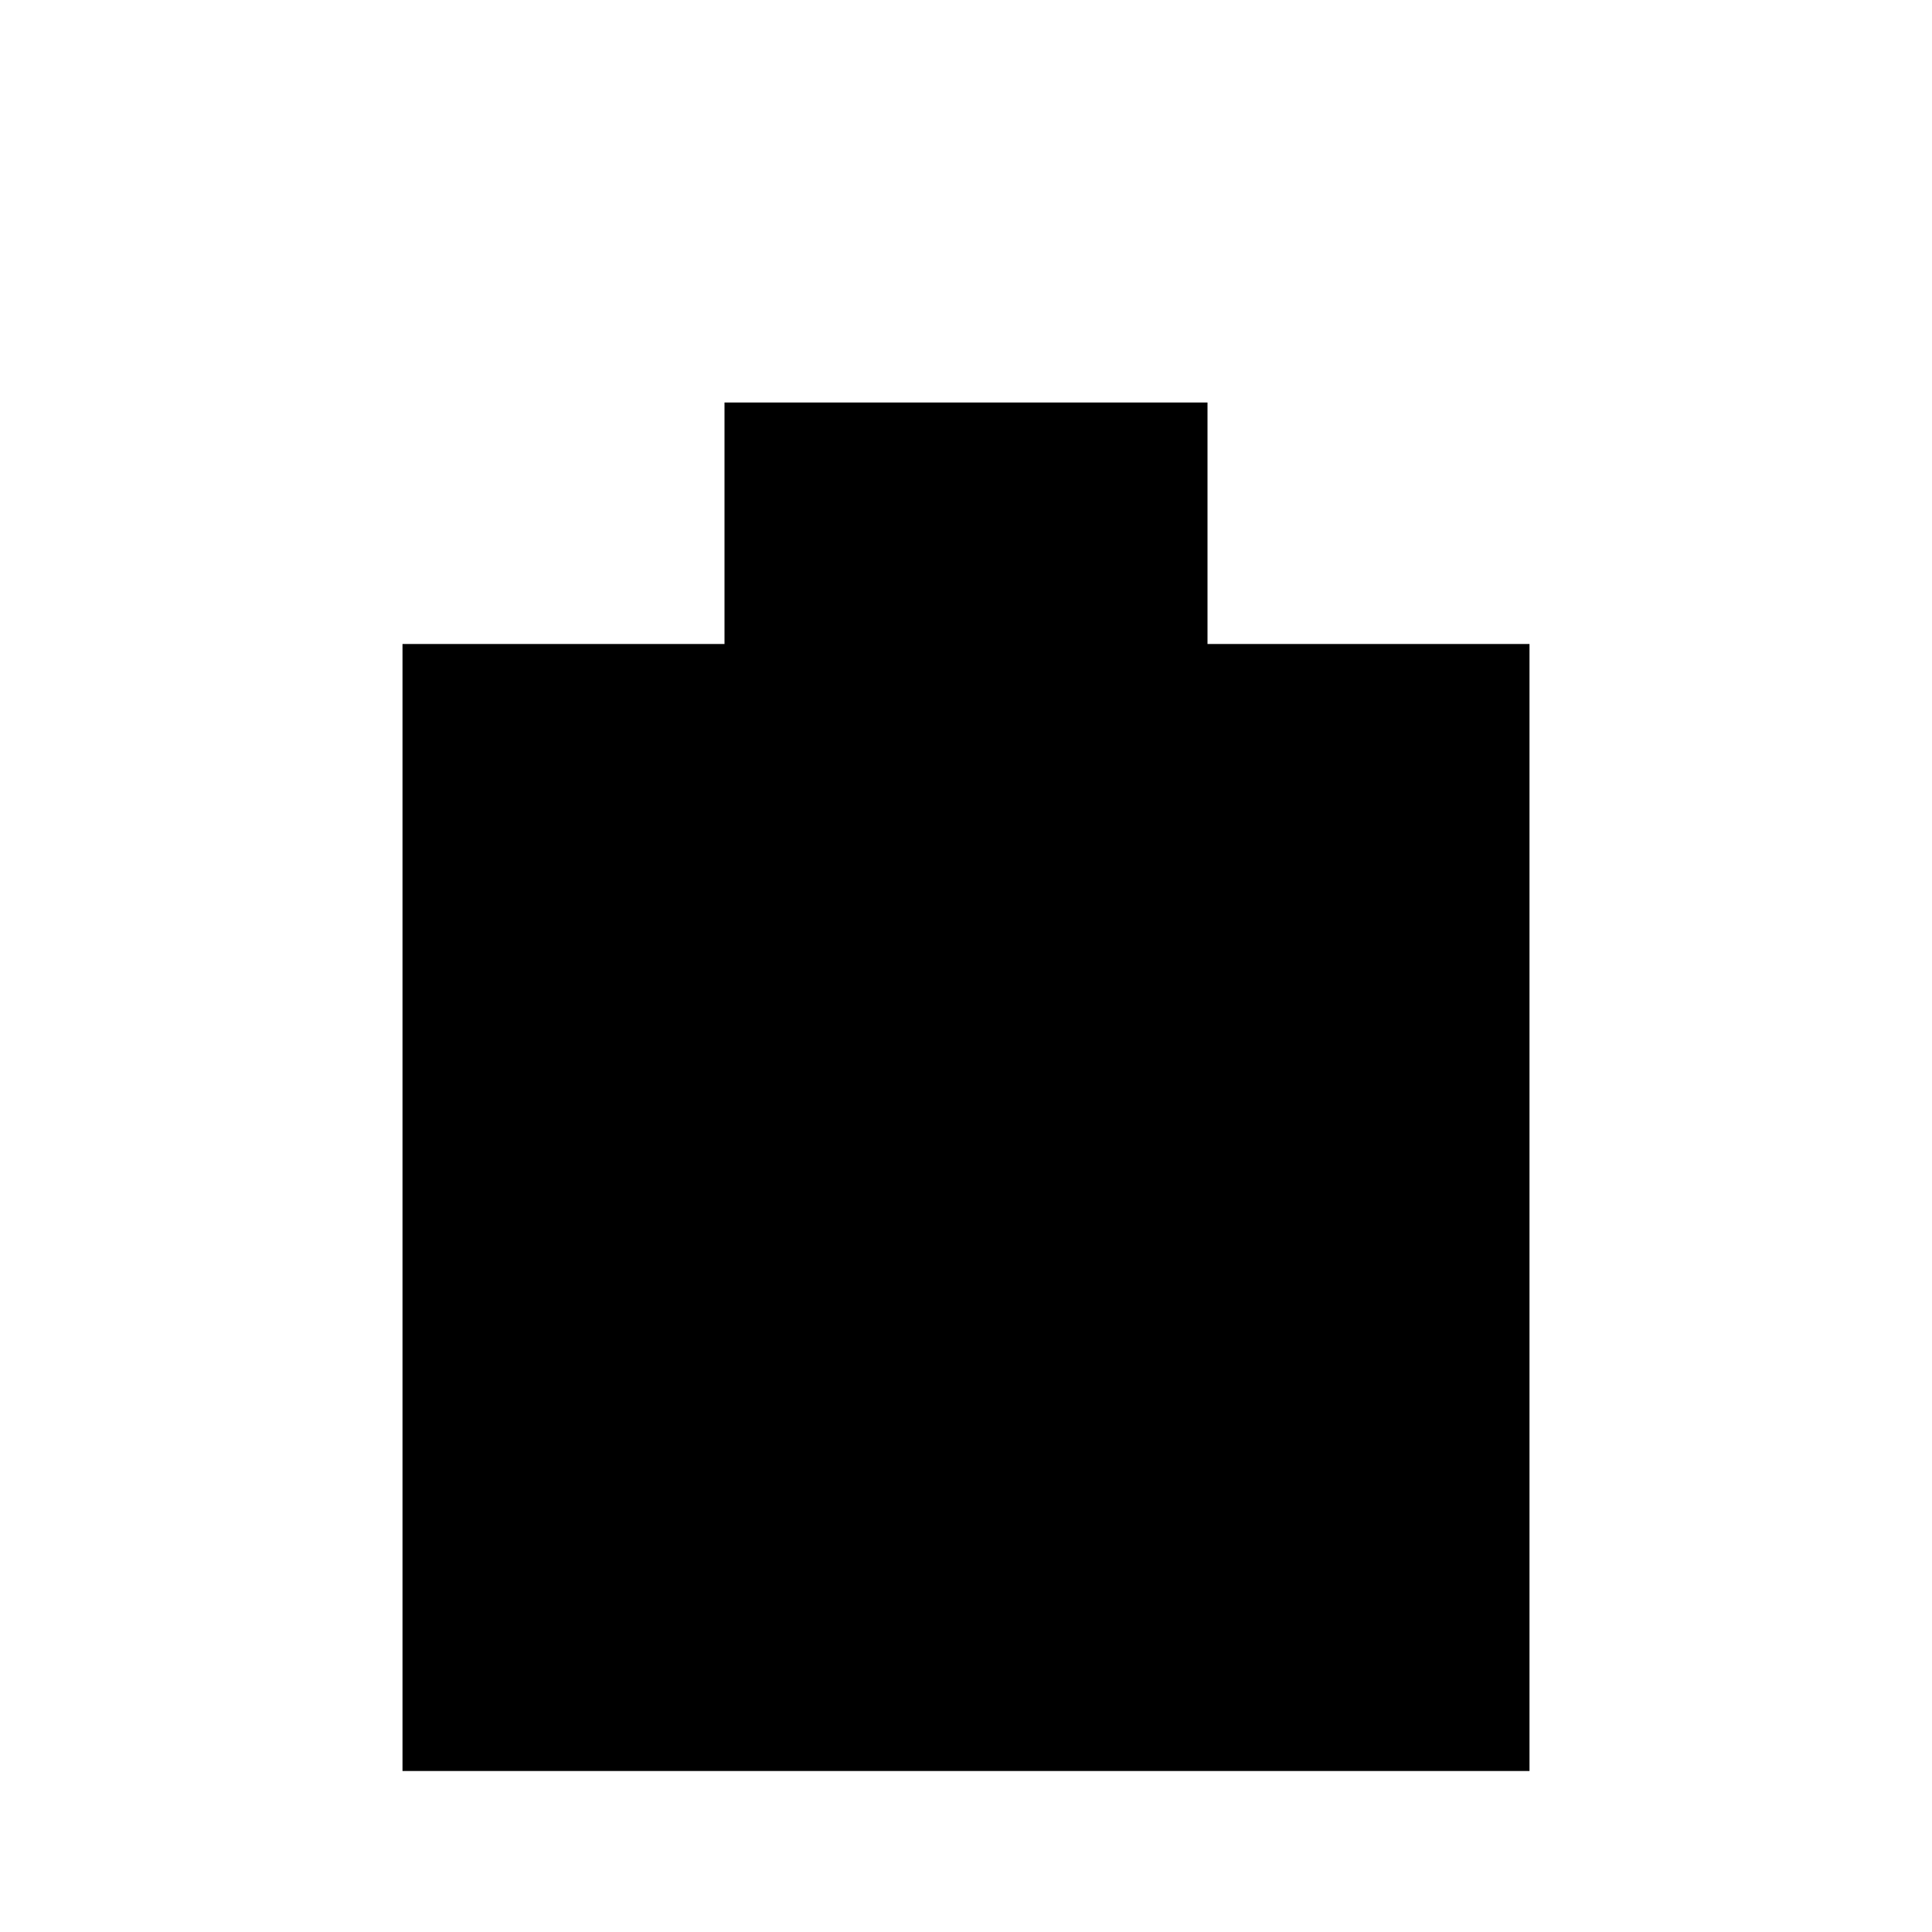
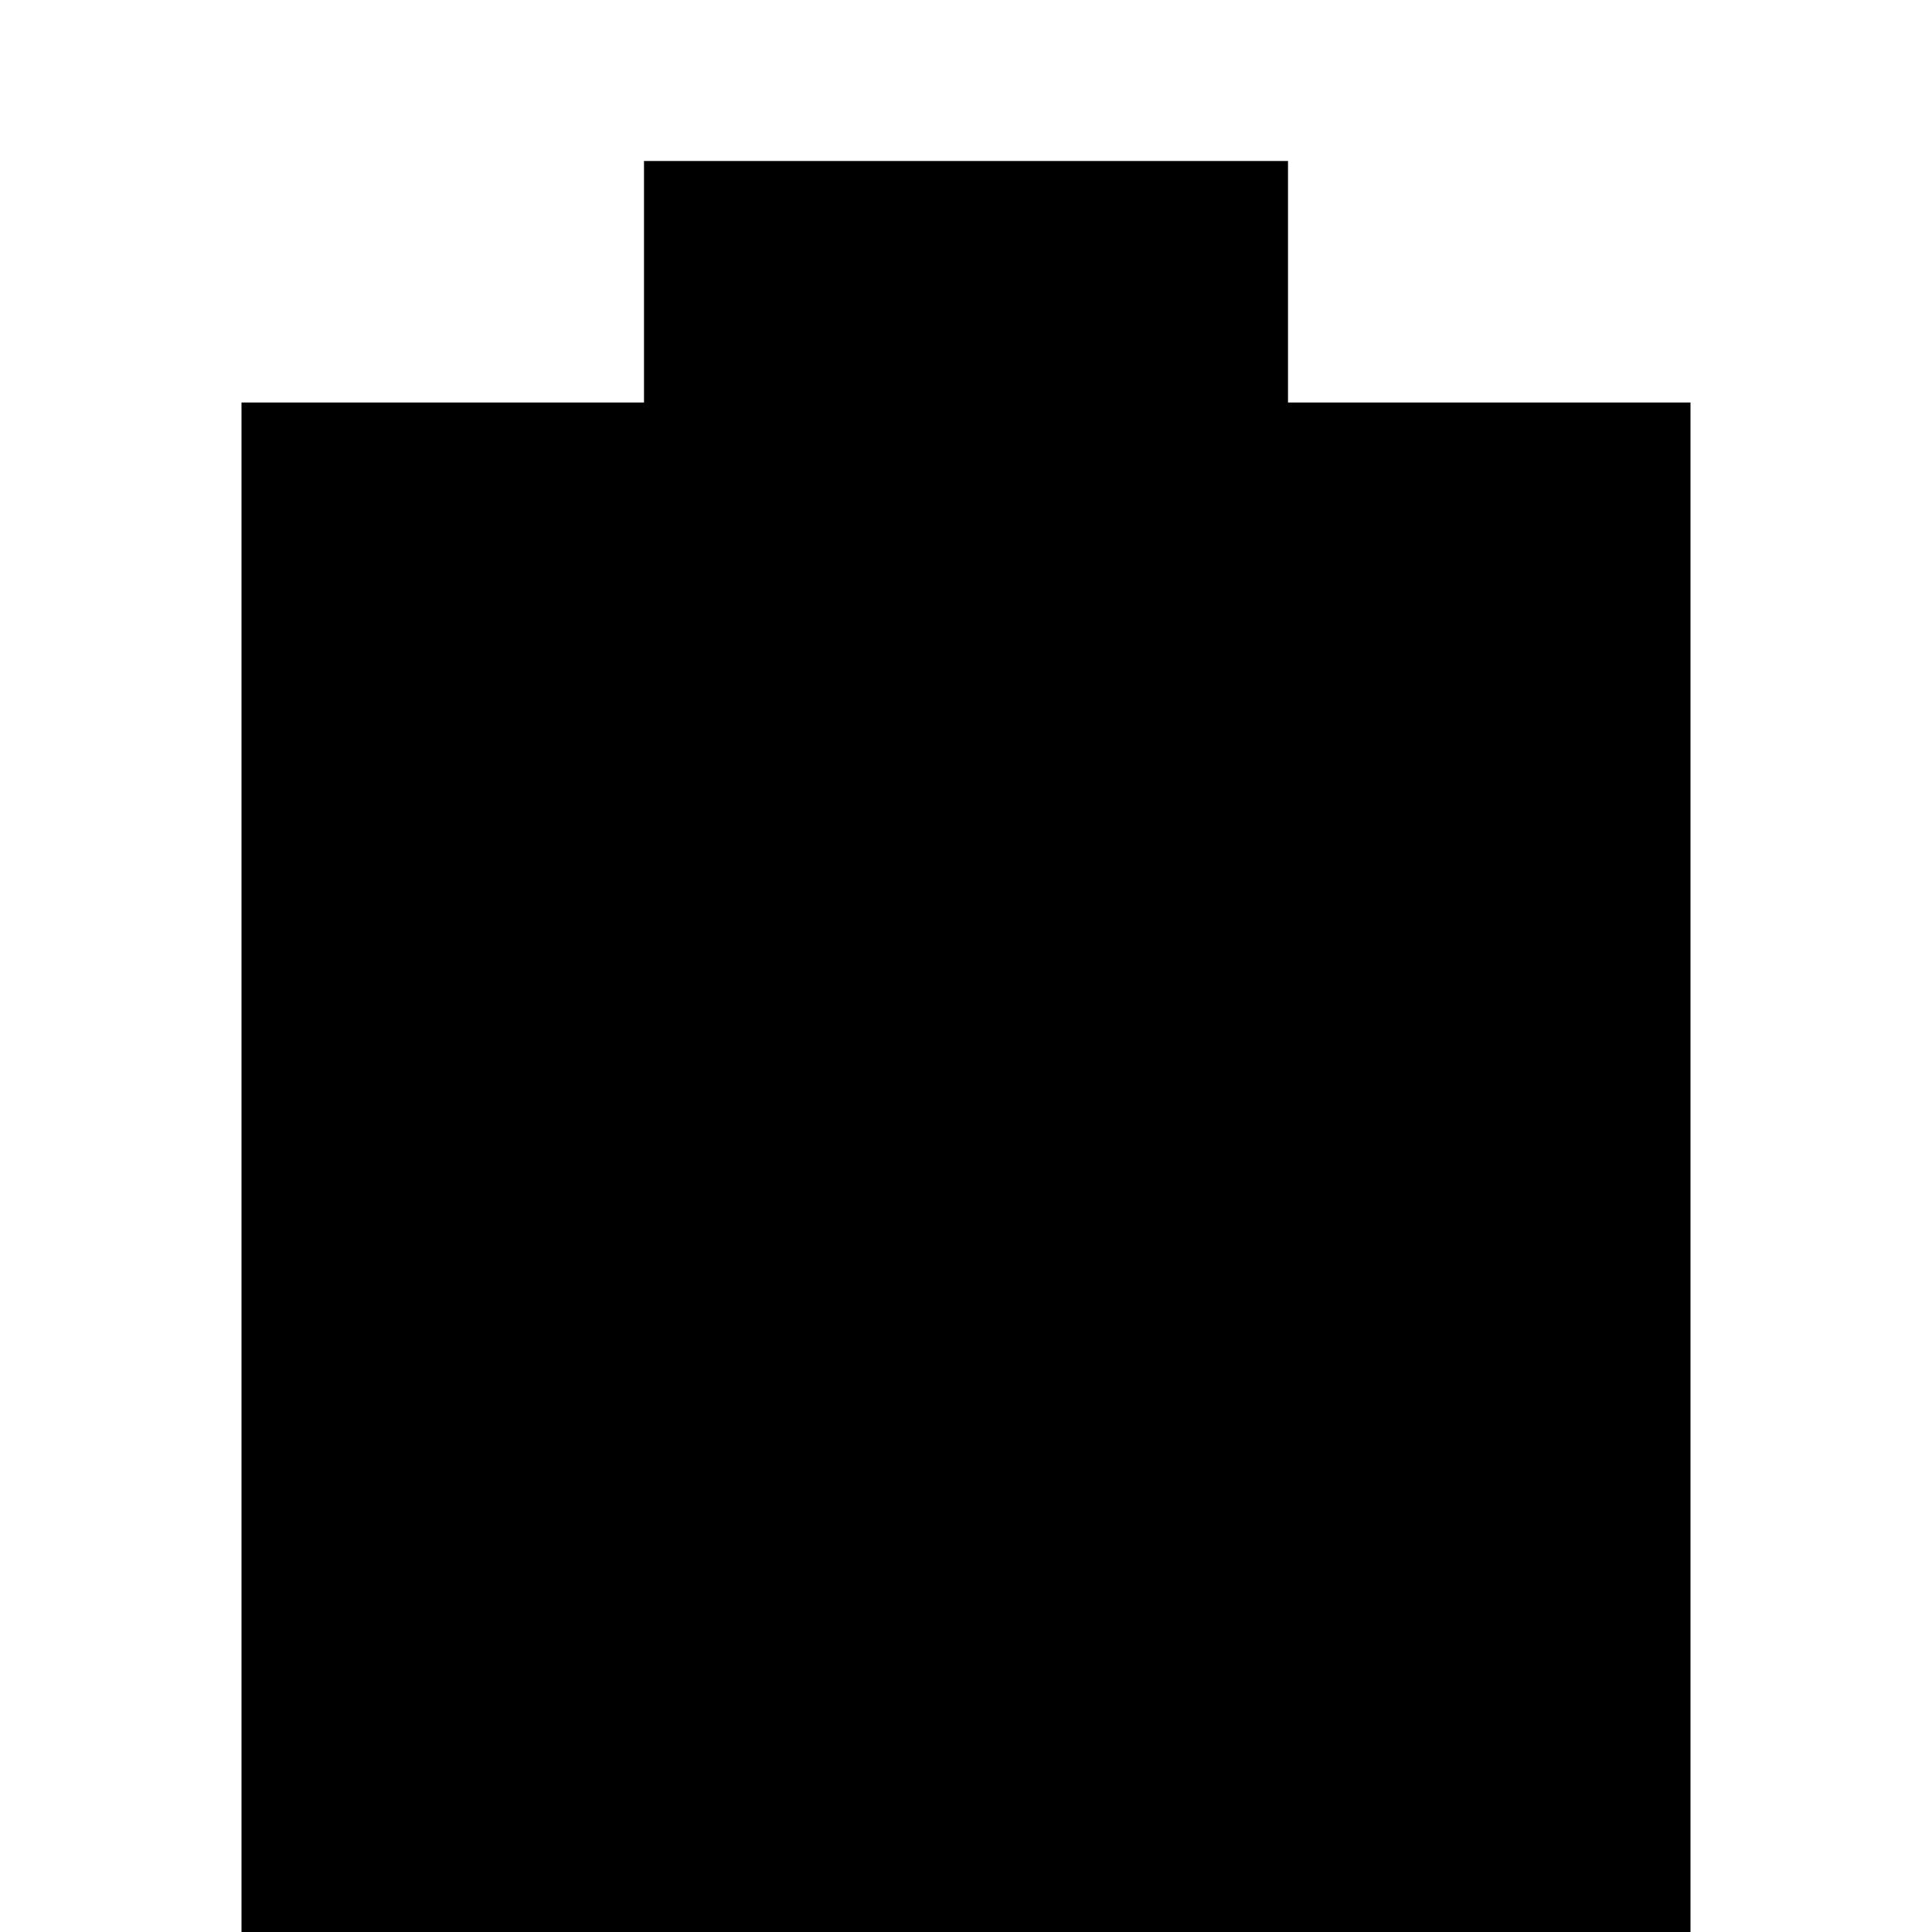
<svg xmlns="http://www.w3.org/2000/svg" viewBox="0 0 24 24">
-   <path d="M9 5h6v3h4v14H5V8h4V5z M8 10v10h8V10z M8 10.00h8v10.00H8z" />
+   <path d="M8 2h8v3h5v19H3V5h5V2z M6 8v13h12V8z M6 8.00h12v13.00H6z" />
</svg>
